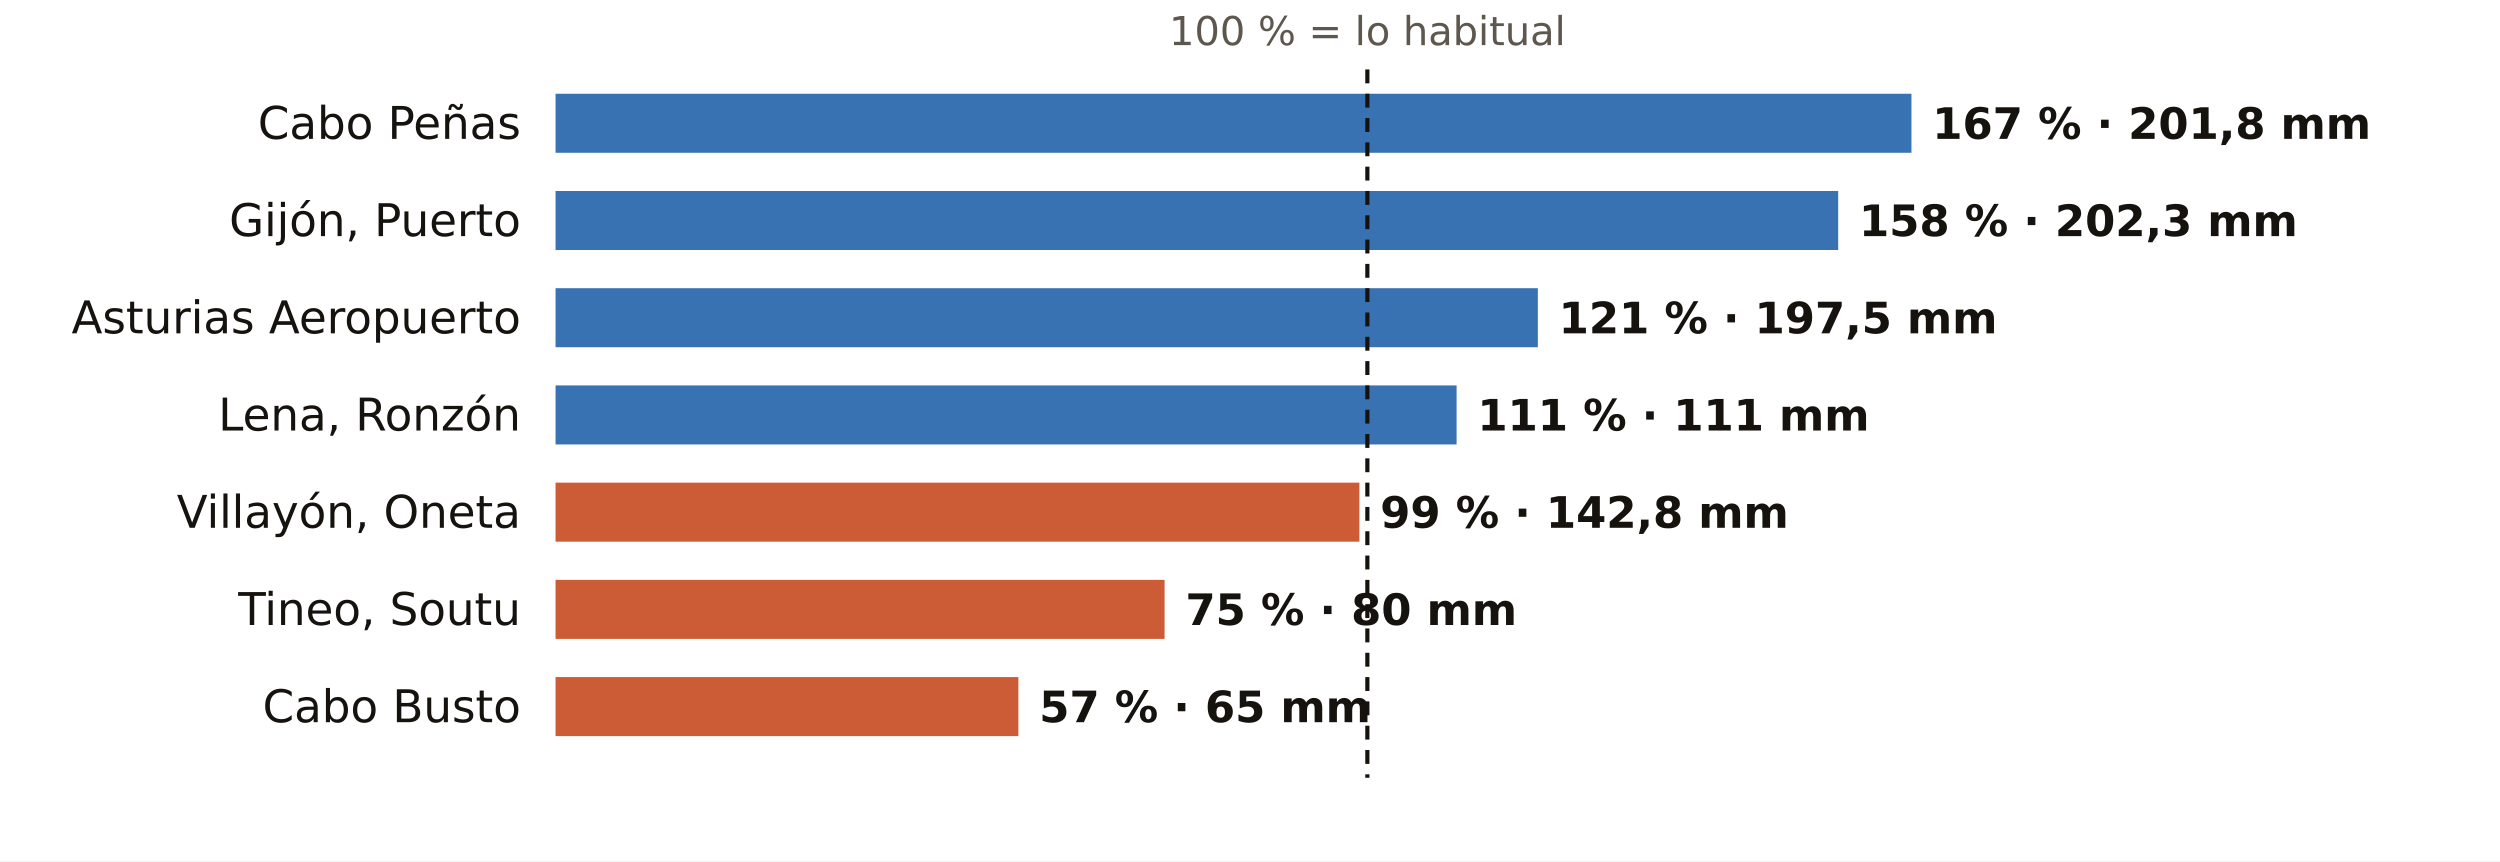
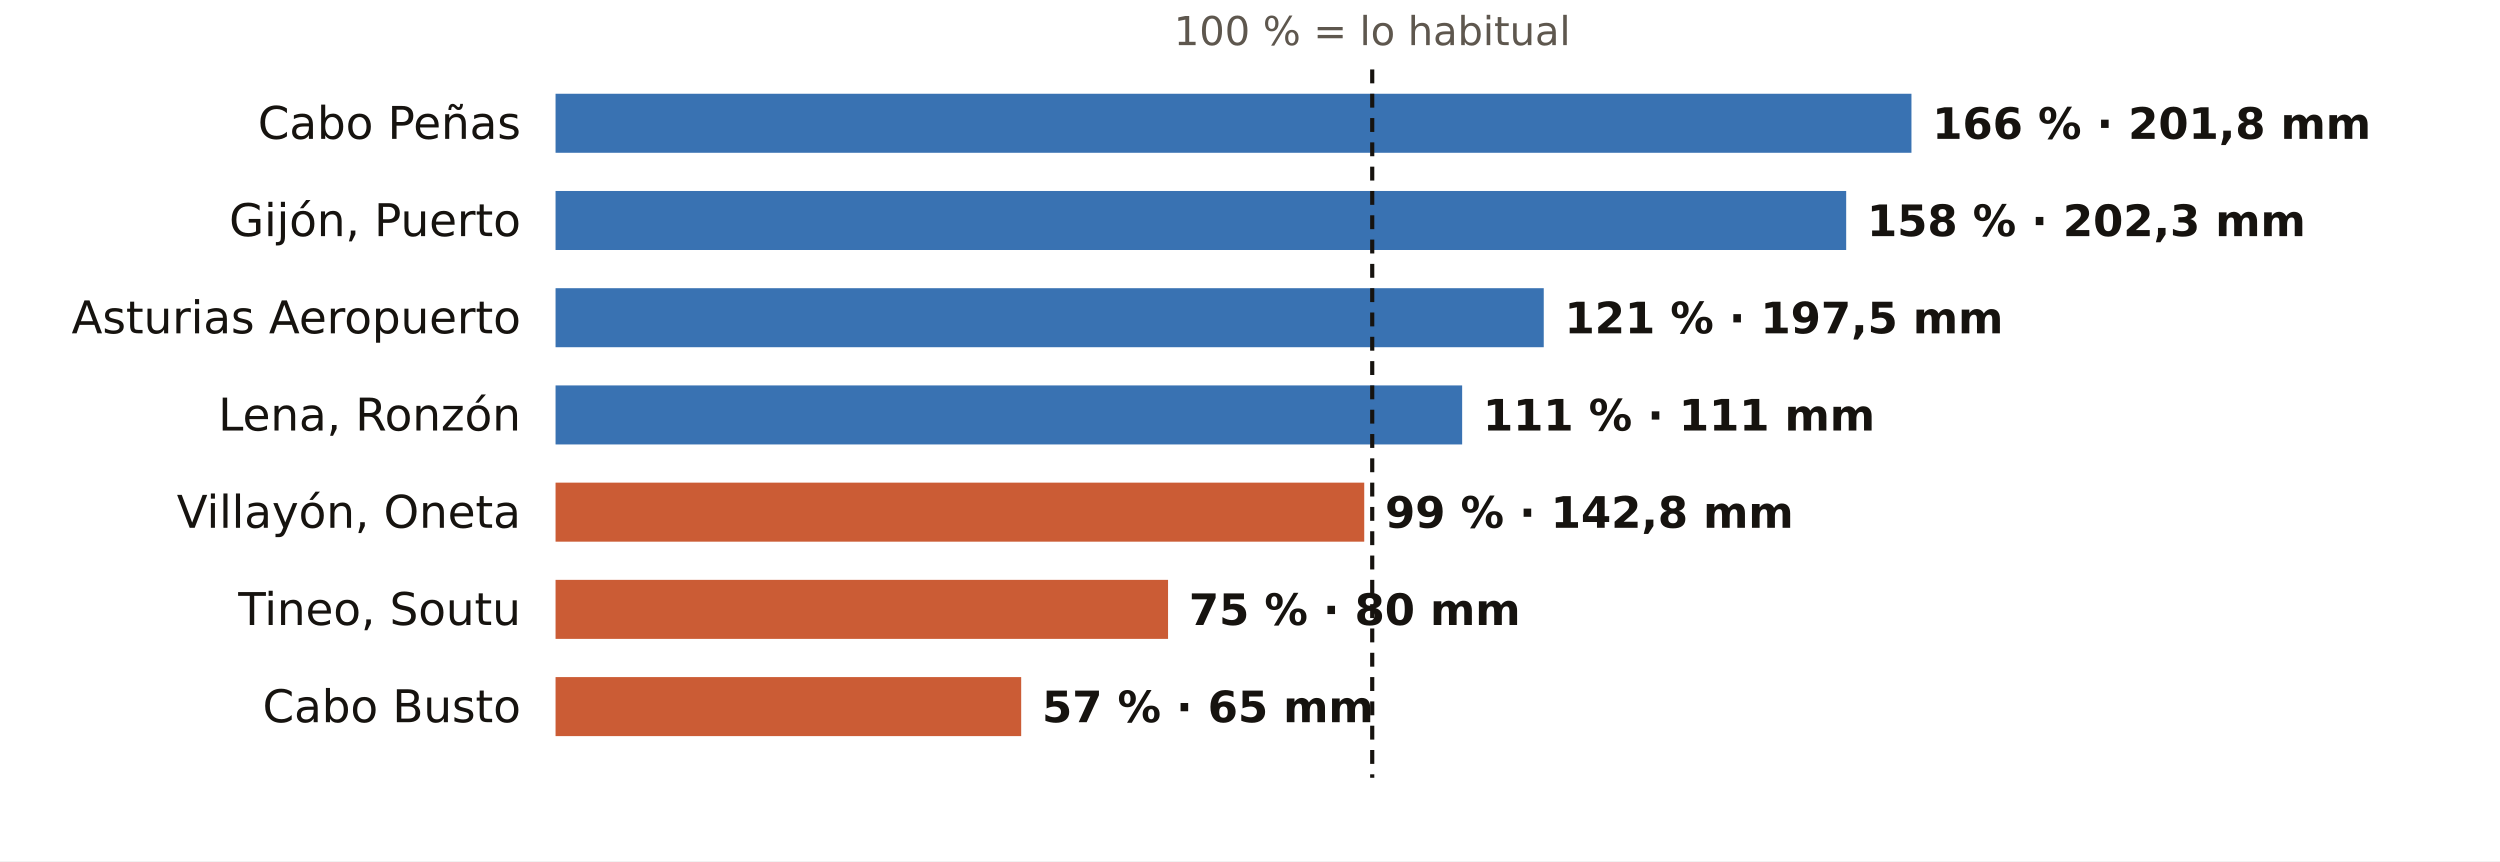
<svg xmlns="http://www.w3.org/2000/svg" viewBox="0 0 720 248" width="720" height="248" role="img" aria-label="El otoño en los pluviómetros de AEMET de Asturias: % de lo habitual">
  <rect width="720" height="248" fill="#FFFFFF" />
-   <text x="393.8" y="13.0" font-size="11.5" fill="#5E574E" text-anchor="middle" font-weight="400" font-family="Public Sans, DejaVu Sans, Arial, sans-serif">100 % = lo habitual</text>
+   <text x="395.2" y="13.0" font-size="11.5" fill="#5E574E" text-anchor="middle" font-weight="400" font-family="Public Sans, DejaVu Sans, Arial, sans-serif">100 % = lo habitual</text>
  <text x="150.0" y="40.0" font-size="13" fill="#16130F" text-anchor="end" font-weight="500" font-family="Public Sans, DejaVu Sans, Arial, sans-serif">Cabo Peñas</text>
  <rect x="160" y="27" width="390.5" height="17" fill="#1F5FA8" opacity="0.88" />
-   <text x="556.5" y="40.0" font-size="12.5" fill="#16130F" text-anchor="start" font-weight="600" font-family="Public Sans, DejaVu Sans, Arial, sans-serif">167 % · 201,8 mm</text>
+   <text x="556.5" y="40.0" font-size="12.5" fill="#16130F" text-anchor="start" font-weight="600" font-family="Public Sans, DejaVu Sans, Arial, sans-serif">166 % · 201,8 mm</text>
  <text x="150.0" y="68.0" font-size="13" fill="#16130F" text-anchor="end" font-weight="500" font-family="Public Sans, DejaVu Sans, Arial, sans-serif">Gijón, Puerto</text>
-   <rect x="160" y="55" width="369.4" height="17" fill="#1F5FA8" opacity="0.88" />
-   <text x="535.4" y="68.0" font-size="12.5" fill="#16130F" text-anchor="start" font-weight="600" font-family="Public Sans, DejaVu Sans, Arial, sans-serif">158 % · 202,3 mm</text>
+   <rect x="160" y="55" width="371.7" height="17" fill="#1F5FA8" opacity="0.88" />
+   <text x="537.7" y="68.0" font-size="12.5" fill="#16130F" text-anchor="start" font-weight="600" font-family="Public Sans, DejaVu Sans, Arial, sans-serif">158 % · 202,3 mm</text>
  <text x="150.0" y="96.0" font-size="13" fill="#16130F" text-anchor="end" font-weight="500" font-family="Public Sans, DejaVu Sans, Arial, sans-serif">Asturias Aeropuerto</text>
-   <rect x="160" y="83" width="282.9" height="17" fill="#1F5FA8" opacity="0.88" />
-   <text x="448.9" y="96.0" font-size="12.5" fill="#16130F" text-anchor="start" font-weight="600" font-family="Public Sans, DejaVu Sans, Arial, sans-serif">121 % · 197,5 mm</text>
+   <rect x="160" y="83" width="284.6" height="17" fill="#1F5FA8" opacity="0.88" />
+   <text x="450.6" y="96.0" font-size="12.5" fill="#16130F" text-anchor="start" font-weight="600" font-family="Public Sans, DejaVu Sans, Arial, sans-serif">121 % · 197,5 mm</text>
  <text x="150.0" y="124.0" font-size="13" fill="#16130F" text-anchor="end" font-weight="500" font-family="Public Sans, DejaVu Sans, Arial, sans-serif">Lena, Ronzón</text>
-   <rect x="160" y="111" width="259.5" height="17" fill="#1F5FA8" opacity="0.88" />
-   <text x="425.5" y="124.0" font-size="12.5" fill="#16130F" text-anchor="start" font-weight="600" font-family="Public Sans, DejaVu Sans, Arial, sans-serif">111 % · 111 mm</text>
+   <rect x="160" y="111" width="261.1" height="17" fill="#1F5FA8" opacity="0.88" />
+   <text x="427.1" y="124.0" font-size="12.5" fill="#16130F" text-anchor="start" font-weight="600" font-family="Public Sans, DejaVu Sans, Arial, sans-serif">111 % · 111 mm</text>
  <text x="150.0" y="152.0" font-size="13" fill="#16130F" text-anchor="end" font-weight="500" font-family="Public Sans, DejaVu Sans, Arial, sans-serif">Villayón, Oneta</text>
-   <rect x="160" y="139" width="231.5" height="17" fill="#C4461A" opacity="0.88" />
-   <text x="397.5" y="152.0" font-size="12.5" fill="#16130F" text-anchor="start" font-weight="600" font-family="Public Sans, DejaVu Sans, Arial, sans-serif">99 % · 142,8 mm</text>
+   <rect x="160" y="139" width="232.9" height="17" fill="#C4461A" opacity="0.88" />
+   <text x="398.9" y="152.0" font-size="12.5" fill="#16130F" text-anchor="start" font-weight="600" font-family="Public Sans, DejaVu Sans, Arial, sans-serif">99 % · 142,8 mm</text>
  <text x="150.0" y="180.0" font-size="13" fill="#16130F" text-anchor="end" font-weight="500" font-family="Public Sans, DejaVu Sans, Arial, sans-serif">Tineo, Soutu</text>
-   <rect x="160" y="167" width="175.4" height="17" fill="#C4461A" opacity="0.88" />
-   <text x="341.4" y="180.0" font-size="12.5" fill="#16130F" text-anchor="start" font-weight="600" font-family="Public Sans, DejaVu Sans, Arial, sans-serif">75 % · 80 mm</text>
+   <rect x="160" y="167" width="176.4" height="17" fill="#C4461A" opacity="0.88" />
+   <text x="342.4" y="180.0" font-size="12.5" fill="#16130F" text-anchor="start" font-weight="600" font-family="Public Sans, DejaVu Sans, Arial, sans-serif">75 % · 80 mm</text>
  <text x="150.0" y="208.0" font-size="13" fill="#16130F" text-anchor="end" font-weight="500" font-family="Public Sans, DejaVu Sans, Arial, sans-serif">Cabo Busto</text>
-   <rect x="160" y="195" width="133.3" height="17" fill="#C4461A" opacity="0.88" />
-   <text x="299.3" y="208.0" font-size="12.5" fill="#16130F" text-anchor="start" font-weight="600" font-family="Public Sans, DejaVu Sans, Arial, sans-serif">57 % · 65 mm</text>
-   <line x1="393.8" x2="393.8" y1="20" y2="224" stroke="#16130F" stroke-width="1.2" stroke-dasharray="4 3" />
+   <rect x="160" y="195" width="134.1" height="17" fill="#C4461A" opacity="0.88" />
+   <text x="300.1" y="208.0" font-size="12.5" fill="#16130F" text-anchor="start" font-weight="600" font-family="Public Sans, DejaVu Sans, Arial, sans-serif">57 % · 65 mm</text>
+   <line x1="395.2" x2="395.2" y1="20" y2="224" stroke="#16130F" stroke-width="1.2" stroke-dasharray="4 3" />
</svg>
